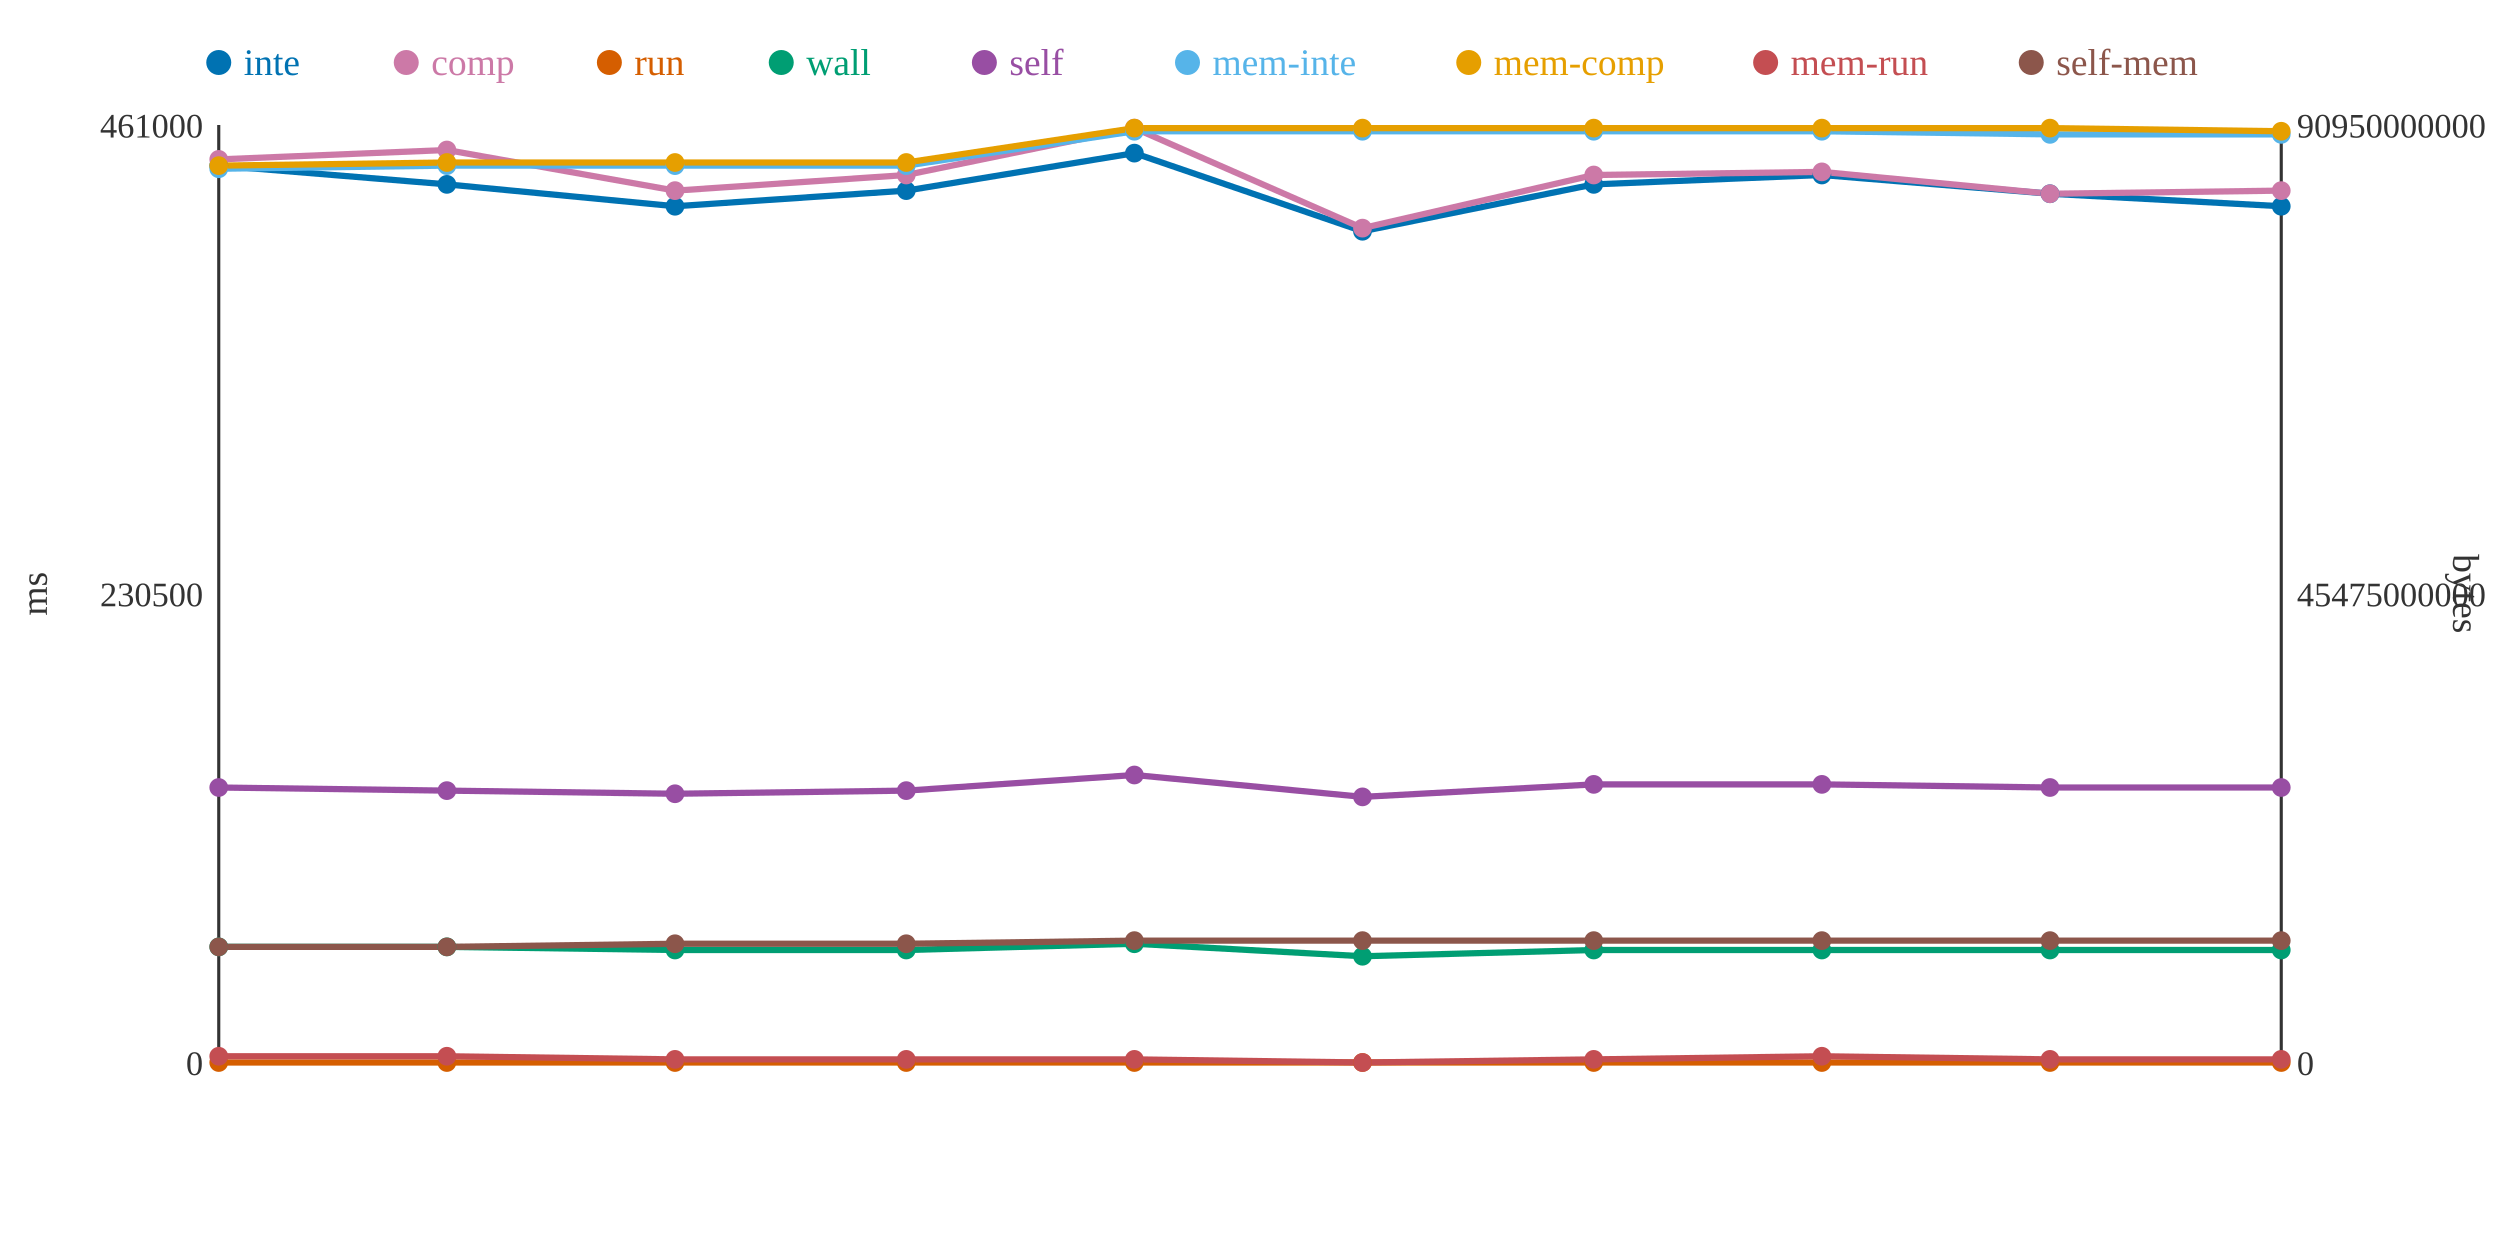
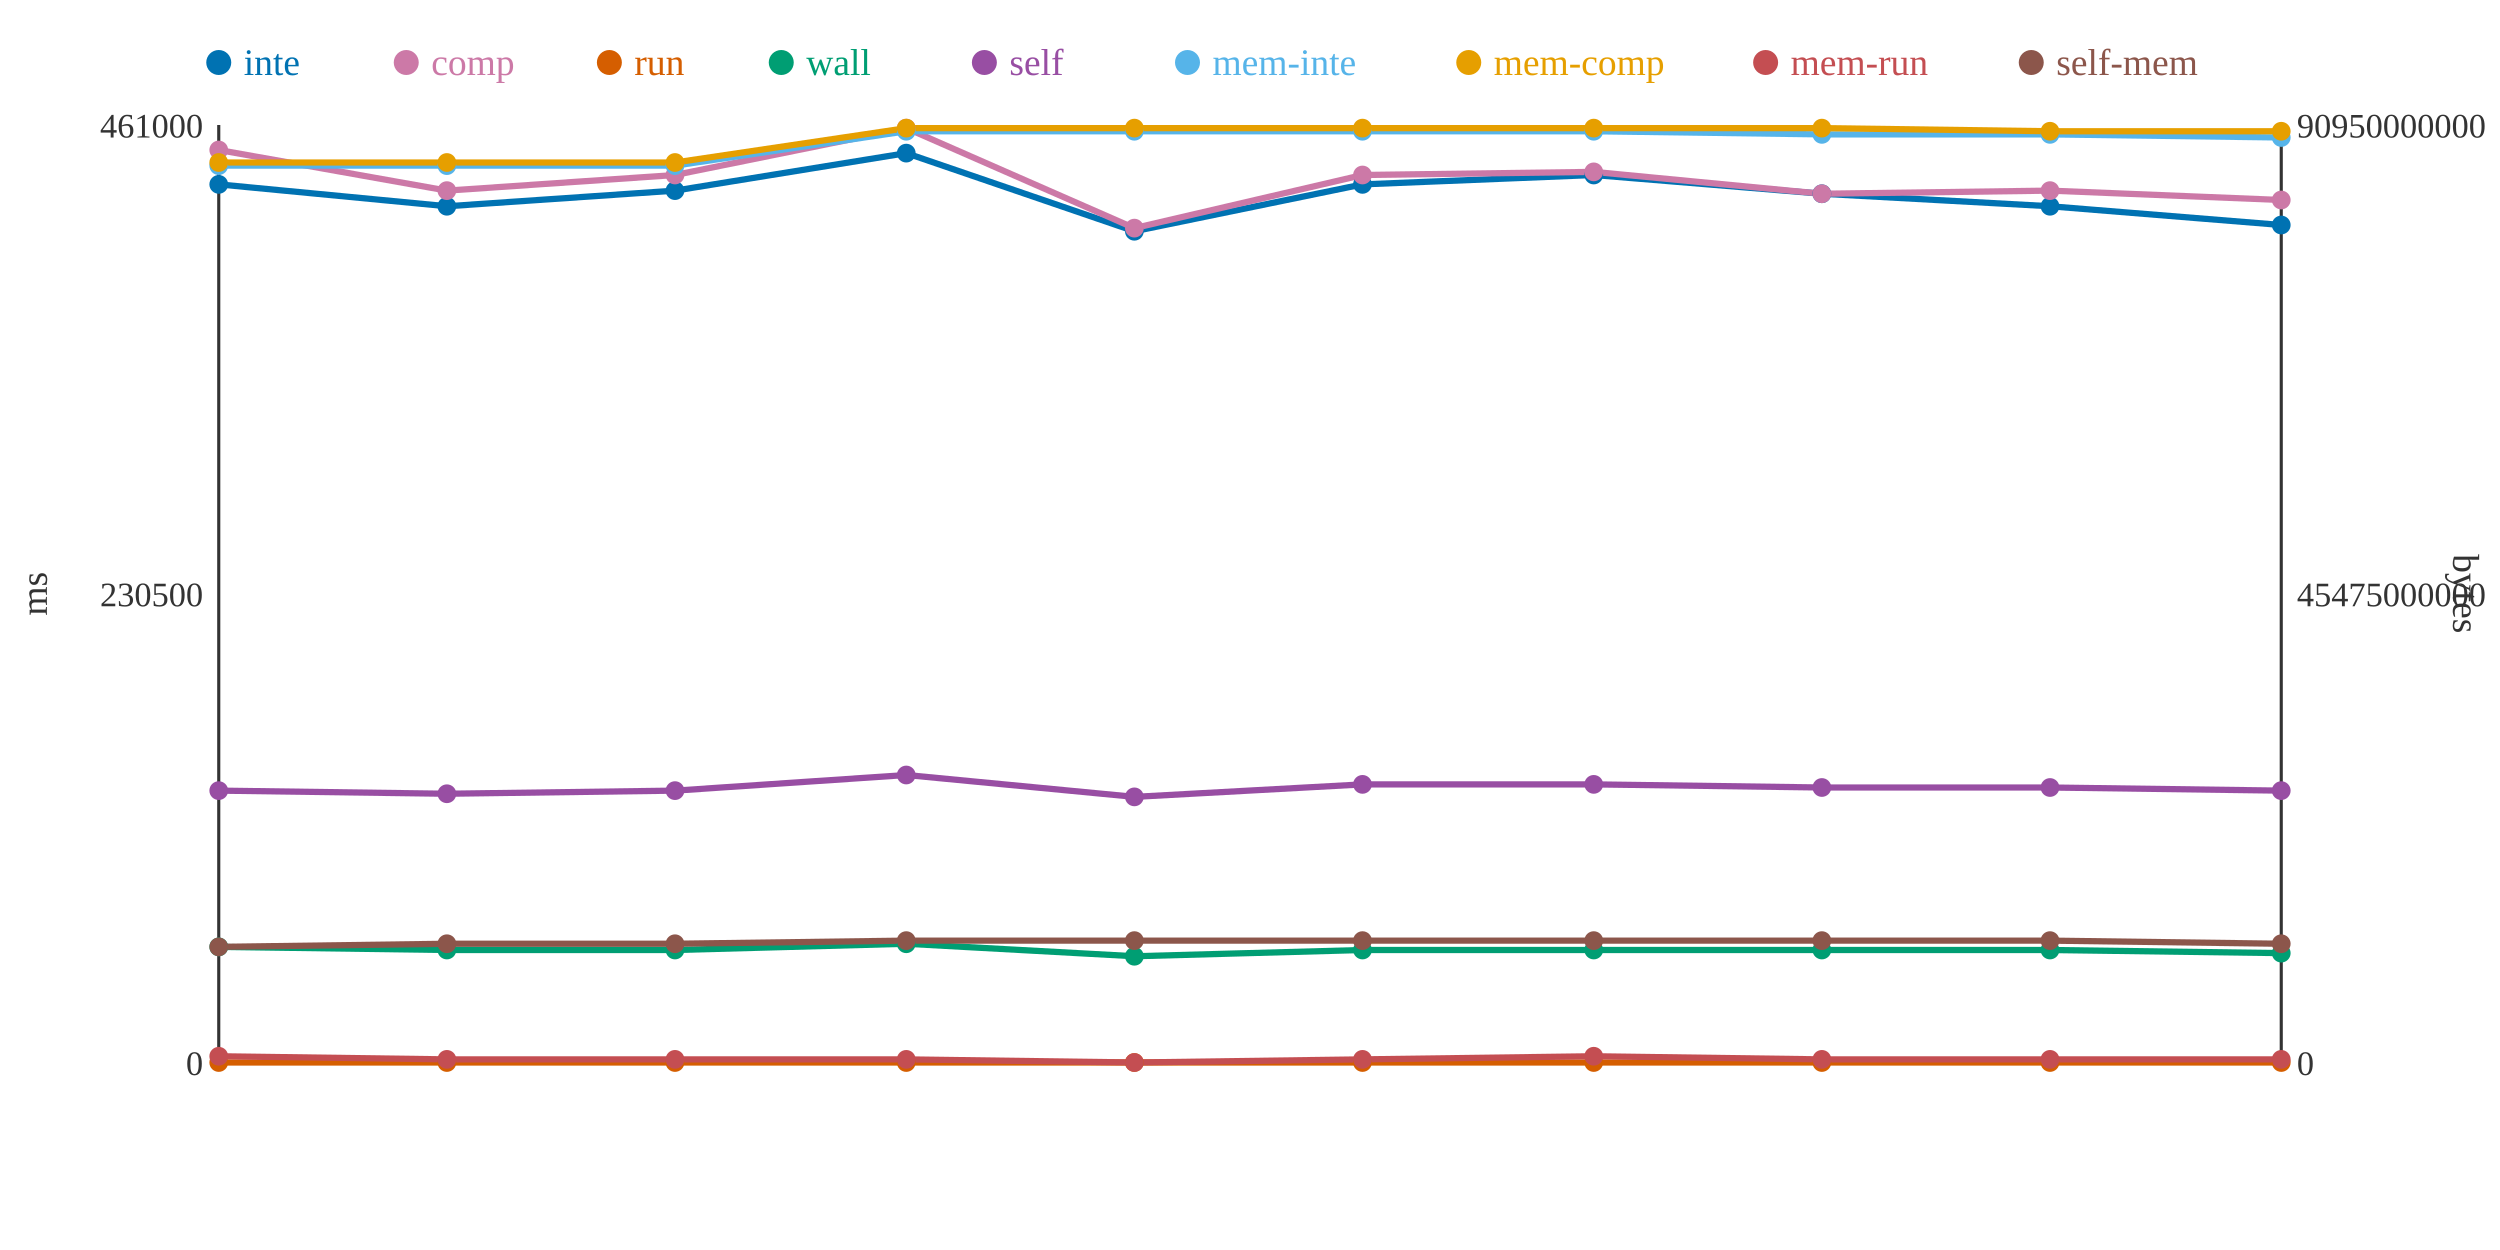
<svg xmlns="http://www.w3.org/2000/svg" width="800" height="400">
  <rect width="800" height="400" fill="white" />
  <line x1="70" y1="40" x2="70" y2="340" stroke="#333" stroke-width="1" />
  <line x1="70" y1="340" x2="730" y2="340" stroke="#333" stroke-width="1" />
  <line x1="730" y1="40" x2="730" y2="340" stroke="#333" stroke-width="1" />
  <text x="65" y="344" text-anchor="end" font-size="11" fill="#333">0</text>
  <text x="65" y="194" text-anchor="end" font-size="11" fill="#333">230500</text>
  <text x="65" y="44" text-anchor="end" font-size="11" fill="#333">461000</text>
  <text x="15" y="190" text-anchor="middle" font-size="12" fill="#333" transform="rotate(-90 15 190)">ms</text>
  <text x="735" y="344" text-anchor="start" font-size="11" fill="#333">0</text>
  <text x="735" y="194" text-anchor="start" font-size="11" fill="#333">45475000000</text>
  <text x="735" y="44" text-anchor="start" font-size="11" fill="#333">90950000000</text>
  <text x="785" y="190" text-anchor="middle" font-size="12" fill="#333" transform="rotate(90 785 190)">bytes</text>
-   <polyline points="70,53 143,59 216,66 290,61 363,49 436,74 510,59 583,56 656,62 730,66" fill="none" stroke="#0072B2" stroke-width="2" />
-   <polyline points="70,51 143,48 216,61 290,56 363,41 436,73 510,56 583,55 656,62 730,61" fill="none" stroke="#CC79A7" stroke-width="2" />
+   <polyline points="70,59 143,66 216,61 290,49 363,74 436,59 510,56 583,62 656,66 730,72" fill="none" stroke="#0072B2" stroke-width="2" />
+   <polyline points="70,48 143,61 216,56 290,41 363,73 436,56 510,55 583,62 656,61 730,64" fill="none" stroke="#CC79A7" stroke-width="2" />
  <polyline points="70,340 143,340 216,340 290,340 363,340 436,340 510,340 583,340 656,340 730,340" fill="none" stroke="#D55E00" stroke-width="2" />
-   <polyline points="70,303 143,303 216,304 290,304 363,302 436,306 510,304 583,304 656,304 730,304" fill="none" stroke="#009E73" stroke-width="2" />
-   <polyline points="70,252 143,253 216,254 290,253 363,248 436,255 510,251 583,251 656,252 730,252" fill="none" stroke="#984EA3" stroke-width="2" />
-   <polyline points="70,54 143,53 216,53 290,53 363,42 436,42 510,42 583,42 656,43 730,43" fill="none" stroke="#56B4E9" stroke-width="2" />
-   <polyline points="70,53 143,52 216,52 290,52 363,41 436,41 510,41 583,41 656,41 730,42" fill="none" stroke="#E69F00" stroke-width="2" />
-   <polyline points="70,338 143,338 216,339 290,339 363,339 436,340 510,339 583,338 656,339 730,339" fill="none" stroke="#C44E52" stroke-width="2" />
-   <polyline points="70,303 143,303 216,302 290,302 363,301 436,301 510,301 583,301 656,301 730,301" fill="none" stroke="#8C564B" stroke-width="2" />
-   <circle cx="70" cy="53" r="3" fill="#0072B2" />
-   <circle cx="70" cy="51" r="3" fill="#CC79A7" />
+   <polyline points="70,303 143,304 216,304 290,302 363,306 436,304 510,304 583,304 656,304 730,305" fill="none" stroke="#009E73" stroke-width="2" />
+   <polyline points="70,253 143,254 216,253 290,248 363,255 436,251 510,251 583,252 656,252 730,253" fill="none" stroke="#984EA3" stroke-width="2" />
+   <polyline points="70,53 143,53 216,53 290,42 363,42 436,42 510,42 583,43 656,43 730,44" fill="none" stroke="#56B4E9" stroke-width="2" />
+   <polyline points="70,52 143,52 216,52 290,41 363,41 436,41 510,41 583,41 656,42 730,42" fill="none" stroke="#E69F00" stroke-width="2" />
+   <polyline points="70,338 143,339 216,339 290,339 363,340 436,339 510,338 583,339 656,339 730,339" fill="none" stroke="#C44E52" stroke-width="2" />
+   <polyline points="70,303 143,302 216,302 290,301 363,301 436,301 510,301 583,301 656,301 730,302" fill="none" stroke="#8C564B" stroke-width="2" />
+   <circle cx="70" cy="59" r="3" fill="#0072B2" />
+   <circle cx="70" cy="48" r="3" fill="#CC79A7" />
  <circle cx="70" cy="340" r="3" fill="#D55E00" />
  <circle cx="70" cy="303" r="3" fill="#009E73" />
-   <circle cx="70" cy="252" r="3" fill="#984EA3" />
-   <circle cx="70" cy="54" r="3" fill="#56B4E9" />
-   <circle cx="70" cy="53" r="3" fill="#E69F00" />
+   <circle cx="70" cy="253" r="3" fill="#984EA3" />
+   <circle cx="70" cy="53" r="3" fill="#56B4E9" />
+   <circle cx="70" cy="52" r="3" fill="#E69F00" />
  <circle cx="70" cy="338" r="3" fill="#C44E52" />
  <circle cx="70" cy="303" r="3" fill="#8C564B" />
-   <circle cx="143" cy="59" r="3" fill="#0072B2" />
-   <circle cx="143" cy="48" r="3" fill="#CC79A7" />
+   <circle cx="143" cy="66" r="3" fill="#0072B2" />
+   <circle cx="143" cy="61" r="3" fill="#CC79A7" />
  <circle cx="143" cy="340" r="3" fill="#D55E00" />
-   <circle cx="143" cy="303" r="3" fill="#009E73" />
-   <circle cx="143" cy="253" r="3" fill="#984EA3" />
+   <circle cx="143" cy="304" r="3" fill="#009E73" />
+   <circle cx="143" cy="254" r="3" fill="#984EA3" />
  <circle cx="143" cy="53" r="3" fill="#56B4E9" />
  <circle cx="143" cy="52" r="3" fill="#E69F00" />
-   <circle cx="143" cy="338" r="3" fill="#C44E52" />
-   <circle cx="143" cy="303" r="3" fill="#8C564B" />
-   <circle cx="216" cy="66" r="3" fill="#0072B2" />
-   <circle cx="216" cy="61" r="3" fill="#CC79A7" />
+   <circle cx="143" cy="339" r="3" fill="#C44E52" />
+   <circle cx="143" cy="302" r="3" fill="#8C564B" />
+   <circle cx="216" cy="61" r="3" fill="#0072B2" />
+   <circle cx="216" cy="56" r="3" fill="#CC79A7" />
  <circle cx="216" cy="340" r="3" fill="#D55E00" />
  <circle cx="216" cy="304" r="3" fill="#009E73" />
-   <circle cx="216" cy="254" r="3" fill="#984EA3" />
+   <circle cx="216" cy="253" r="3" fill="#984EA3" />
  <circle cx="216" cy="53" r="3" fill="#56B4E9" />
  <circle cx="216" cy="52" r="3" fill="#E69F00" />
  <circle cx="216" cy="339" r="3" fill="#C44E52" />
  <circle cx="216" cy="302" r="3" fill="#8C564B" />
-   <circle cx="290" cy="61" r="3" fill="#0072B2" />
-   <circle cx="290" cy="56" r="3" fill="#CC79A7" />
+   <circle cx="290" cy="49" r="3" fill="#0072B2" />
+   <circle cx="290" cy="41" r="3" fill="#CC79A7" />
  <circle cx="290" cy="340" r="3" fill="#D55E00" />
-   <circle cx="290" cy="304" r="3" fill="#009E73" />
-   <circle cx="290" cy="253" r="3" fill="#984EA3" />
-   <circle cx="290" cy="53" r="3" fill="#56B4E9" />
-   <circle cx="290" cy="52" r="3" fill="#E69F00" />
+   <circle cx="290" cy="302" r="3" fill="#009E73" />
+   <circle cx="290" cy="248" r="3" fill="#984EA3" />
+   <circle cx="290" cy="42" r="3" fill="#56B4E9" />
+   <circle cx="290" cy="41" r="3" fill="#E69F00" />
  <circle cx="290" cy="339" r="3" fill="#C44E52" />
-   <circle cx="290" cy="302" r="3" fill="#8C564B" />
-   <circle cx="363" cy="49" r="3" fill="#0072B2" />
-   <circle cx="363" cy="41" r="3" fill="#CC79A7" />
+   <circle cx="290" cy="301" r="3" fill="#8C564B" />
+   <circle cx="363" cy="74" r="3" fill="#0072B2" />
+   <circle cx="363" cy="73" r="3" fill="#CC79A7" />
  <circle cx="363" cy="340" r="3" fill="#D55E00" />
-   <circle cx="363" cy="302" r="3" fill="#009E73" />
-   <circle cx="363" cy="248" r="3" fill="#984EA3" />
+   <circle cx="363" cy="306" r="3" fill="#009E73" />
+   <circle cx="363" cy="255" r="3" fill="#984EA3" />
  <circle cx="363" cy="42" r="3" fill="#56B4E9" />
  <circle cx="363" cy="41" r="3" fill="#E69F00" />
-   <circle cx="363" cy="339" r="3" fill="#C44E52" />
+   <circle cx="363" cy="340" r="3" fill="#C44E52" />
  <circle cx="363" cy="301" r="3" fill="#8C564B" />
-   <circle cx="436" cy="74" r="3" fill="#0072B2" />
-   <circle cx="436" cy="73" r="3" fill="#CC79A7" />
+   <circle cx="436" cy="59" r="3" fill="#0072B2" />
+   <circle cx="436" cy="56" r="3" fill="#CC79A7" />
  <circle cx="436" cy="340" r="3" fill="#D55E00" />
-   <circle cx="436" cy="306" r="3" fill="#009E73" />
-   <circle cx="436" cy="255" r="3" fill="#984EA3" />
+   <circle cx="436" cy="304" r="3" fill="#009E73" />
+   <circle cx="436" cy="251" r="3" fill="#984EA3" />
  <circle cx="436" cy="42" r="3" fill="#56B4E9" />
  <circle cx="436" cy="41" r="3" fill="#E69F00" />
-   <circle cx="436" cy="340" r="3" fill="#C44E52" />
+   <circle cx="436" cy="339" r="3" fill="#C44E52" />
  <circle cx="436" cy="301" r="3" fill="#8C564B" />
-   <circle cx="510" cy="59" r="3" fill="#0072B2" />
-   <circle cx="510" cy="56" r="3" fill="#CC79A7" />
+   <circle cx="510" cy="56" r="3" fill="#0072B2" />
+   <circle cx="510" cy="55" r="3" fill="#CC79A7" />
  <circle cx="510" cy="340" r="3" fill="#D55E00" />
  <circle cx="510" cy="304" r="3" fill="#009E73" />
  <circle cx="510" cy="251" r="3" fill="#984EA3" />
  <circle cx="510" cy="42" r="3" fill="#56B4E9" />
  <circle cx="510" cy="41" r="3" fill="#E69F00" />
-   <circle cx="510" cy="339" r="3" fill="#C44E52" />
+   <circle cx="510" cy="338" r="3" fill="#C44E52" />
  <circle cx="510" cy="301" r="3" fill="#8C564B" />
-   <circle cx="583" cy="56" r="3" fill="#0072B2" />
-   <circle cx="583" cy="55" r="3" fill="#CC79A7" />
+   <circle cx="583" cy="62" r="3" fill="#0072B2" />
+   <circle cx="583" cy="62" r="3" fill="#CC79A7" />
  <circle cx="583" cy="340" r="3" fill="#D55E00" />
  <circle cx="583" cy="304" r="3" fill="#009E73" />
-   <circle cx="583" cy="251" r="3" fill="#984EA3" />
-   <circle cx="583" cy="42" r="3" fill="#56B4E9" />
+   <circle cx="583" cy="252" r="3" fill="#984EA3" />
+   <circle cx="583" cy="43" r="3" fill="#56B4E9" />
  <circle cx="583" cy="41" r="3" fill="#E69F00" />
-   <circle cx="583" cy="338" r="3" fill="#C44E52" />
+   <circle cx="583" cy="339" r="3" fill="#C44E52" />
  <circle cx="583" cy="301" r="3" fill="#8C564B" />
-   <circle cx="656" cy="62" r="3" fill="#0072B2" />
-   <circle cx="656" cy="62" r="3" fill="#CC79A7" />
+   <circle cx="656" cy="66" r="3" fill="#0072B2" />
+   <circle cx="656" cy="61" r="3" fill="#CC79A7" />
  <circle cx="656" cy="340" r="3" fill="#D55E00" />
  <circle cx="656" cy="304" r="3" fill="#009E73" />
  <circle cx="656" cy="252" r="3" fill="#984EA3" />
  <circle cx="656" cy="43" r="3" fill="#56B4E9" />
-   <circle cx="656" cy="41" r="3" fill="#E69F00" />
+   <circle cx="656" cy="42" r="3" fill="#E69F00" />
  <circle cx="656" cy="339" r="3" fill="#C44E52" />
  <circle cx="656" cy="301" r="3" fill="#8C564B" />
-   <circle cx="730" cy="66" r="3" fill="#0072B2" />
-   <circle cx="730" cy="61" r="3" fill="#CC79A7" />
+   <circle cx="730" cy="72" r="3" fill="#0072B2" />
+   <circle cx="730" cy="64" r="3" fill="#CC79A7" />
  <circle cx="730" cy="340" r="3" fill="#D55E00" />
-   <circle cx="730" cy="304" r="3" fill="#009E73" />
-   <circle cx="730" cy="252" r="3" fill="#984EA3" />
-   <circle cx="730" cy="43" r="3" fill="#56B4E9" />
+   <circle cx="730" cy="305" r="3" fill="#009E73" />
+   <circle cx="730" cy="253" r="3" fill="#984EA3" />
+   <circle cx="730" cy="44" r="3" fill="#56B4E9" />
  <circle cx="730" cy="42" r="3" fill="#E69F00" />
  <circle cx="730" cy="339" r="3" fill="#C44E52" />
-   <circle cx="730" cy="301" r="3" fill="#8C564B" />
+   <circle cx="730" cy="302" r="3" fill="#8C564B" />
  <circle cx="70" cy="20" r="4" fill="#0072B2" />
  <text x="78" y="24" text-anchor="start" font-size="12" fill="#0072B2">inte</text>
  <circle cx="130" cy="20" r="4" fill="#CC79A7" />
  <text x="138" y="24" text-anchor="start" font-size="12" fill="#CC79A7">comp</text>
  <circle cx="195" cy="20" r="4" fill="#D55E00" />
  <text x="203" y="24" text-anchor="start" font-size="12" fill="#D55E00">run</text>
  <circle cx="250" cy="20" r="4" fill="#009E73" />
  <text x="258" y="24" text-anchor="start" font-size="12" fill="#009E73">wall</text>
  <circle cx="315" cy="20" r="4" fill="#984EA3" />
  <text x="323" y="24" text-anchor="start" font-size="12" fill="#984EA3">self</text>
  <circle cx="380" cy="20" r="4" fill="#56B4E9" />
  <text x="388" y="24" text-anchor="start" font-size="12" fill="#56B4E9">mem-inte</text>
  <circle cx="470" cy="20" r="4" fill="#E69F00" />
  <text x="478" y="24" text-anchor="start" font-size="12" fill="#E69F00">mem-comp</text>
  <circle cx="565" cy="20" r="4" fill="#C44E52" />
  <text x="573" y="24" text-anchor="start" font-size="12" fill="#C44E52">mem-run</text>
  <circle cx="650" cy="20" r="4" fill="#8C564B" />
  <text x="658" y="24" text-anchor="start" font-size="12" fill="#8C564B">self-mem</text>
</svg>
